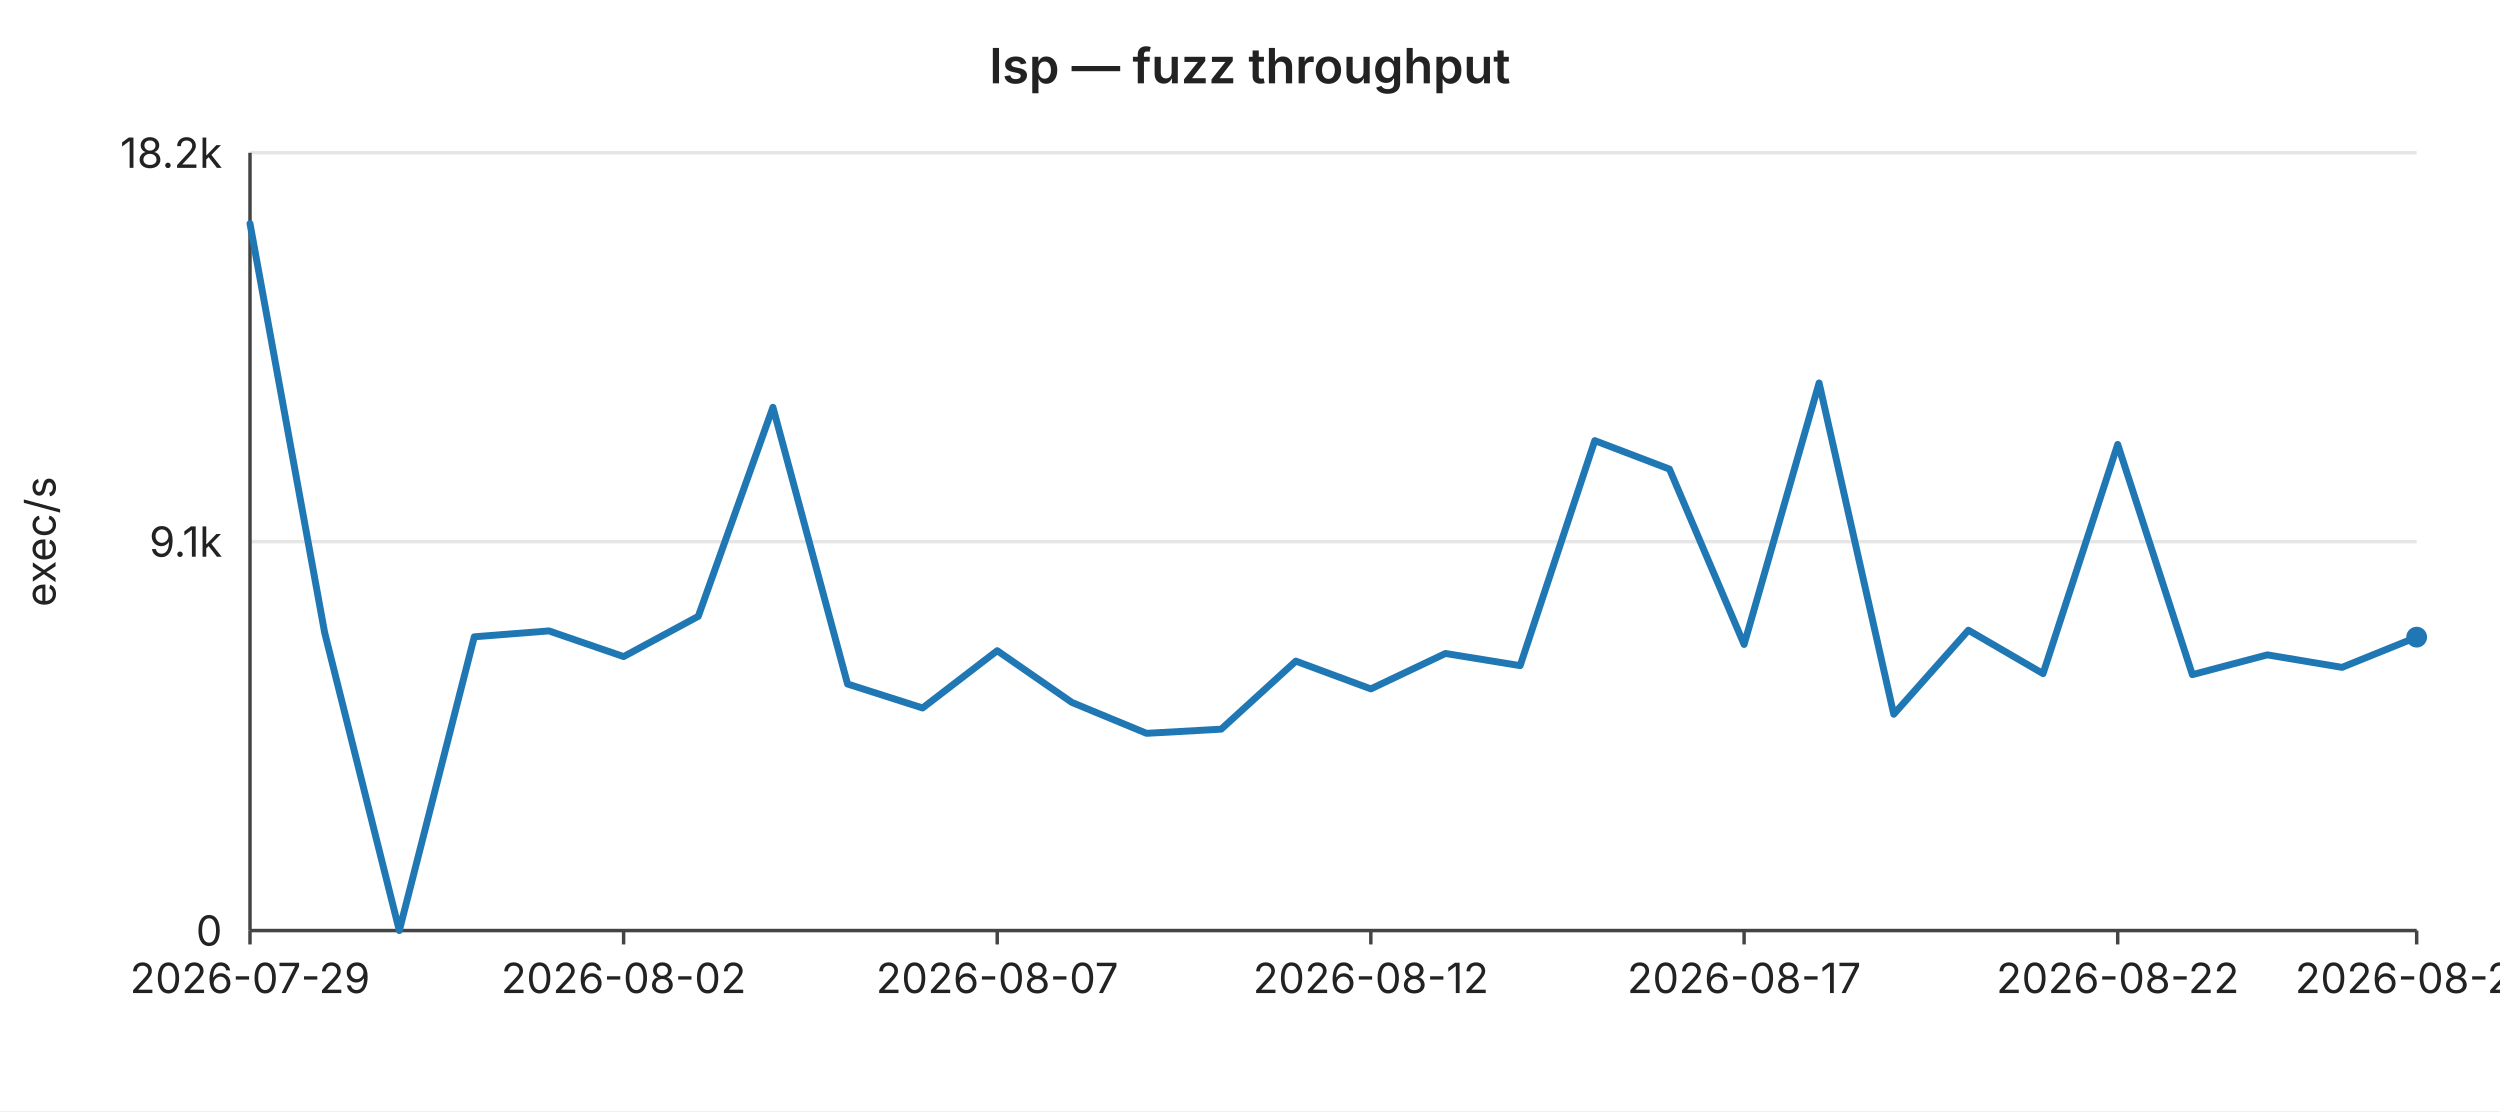
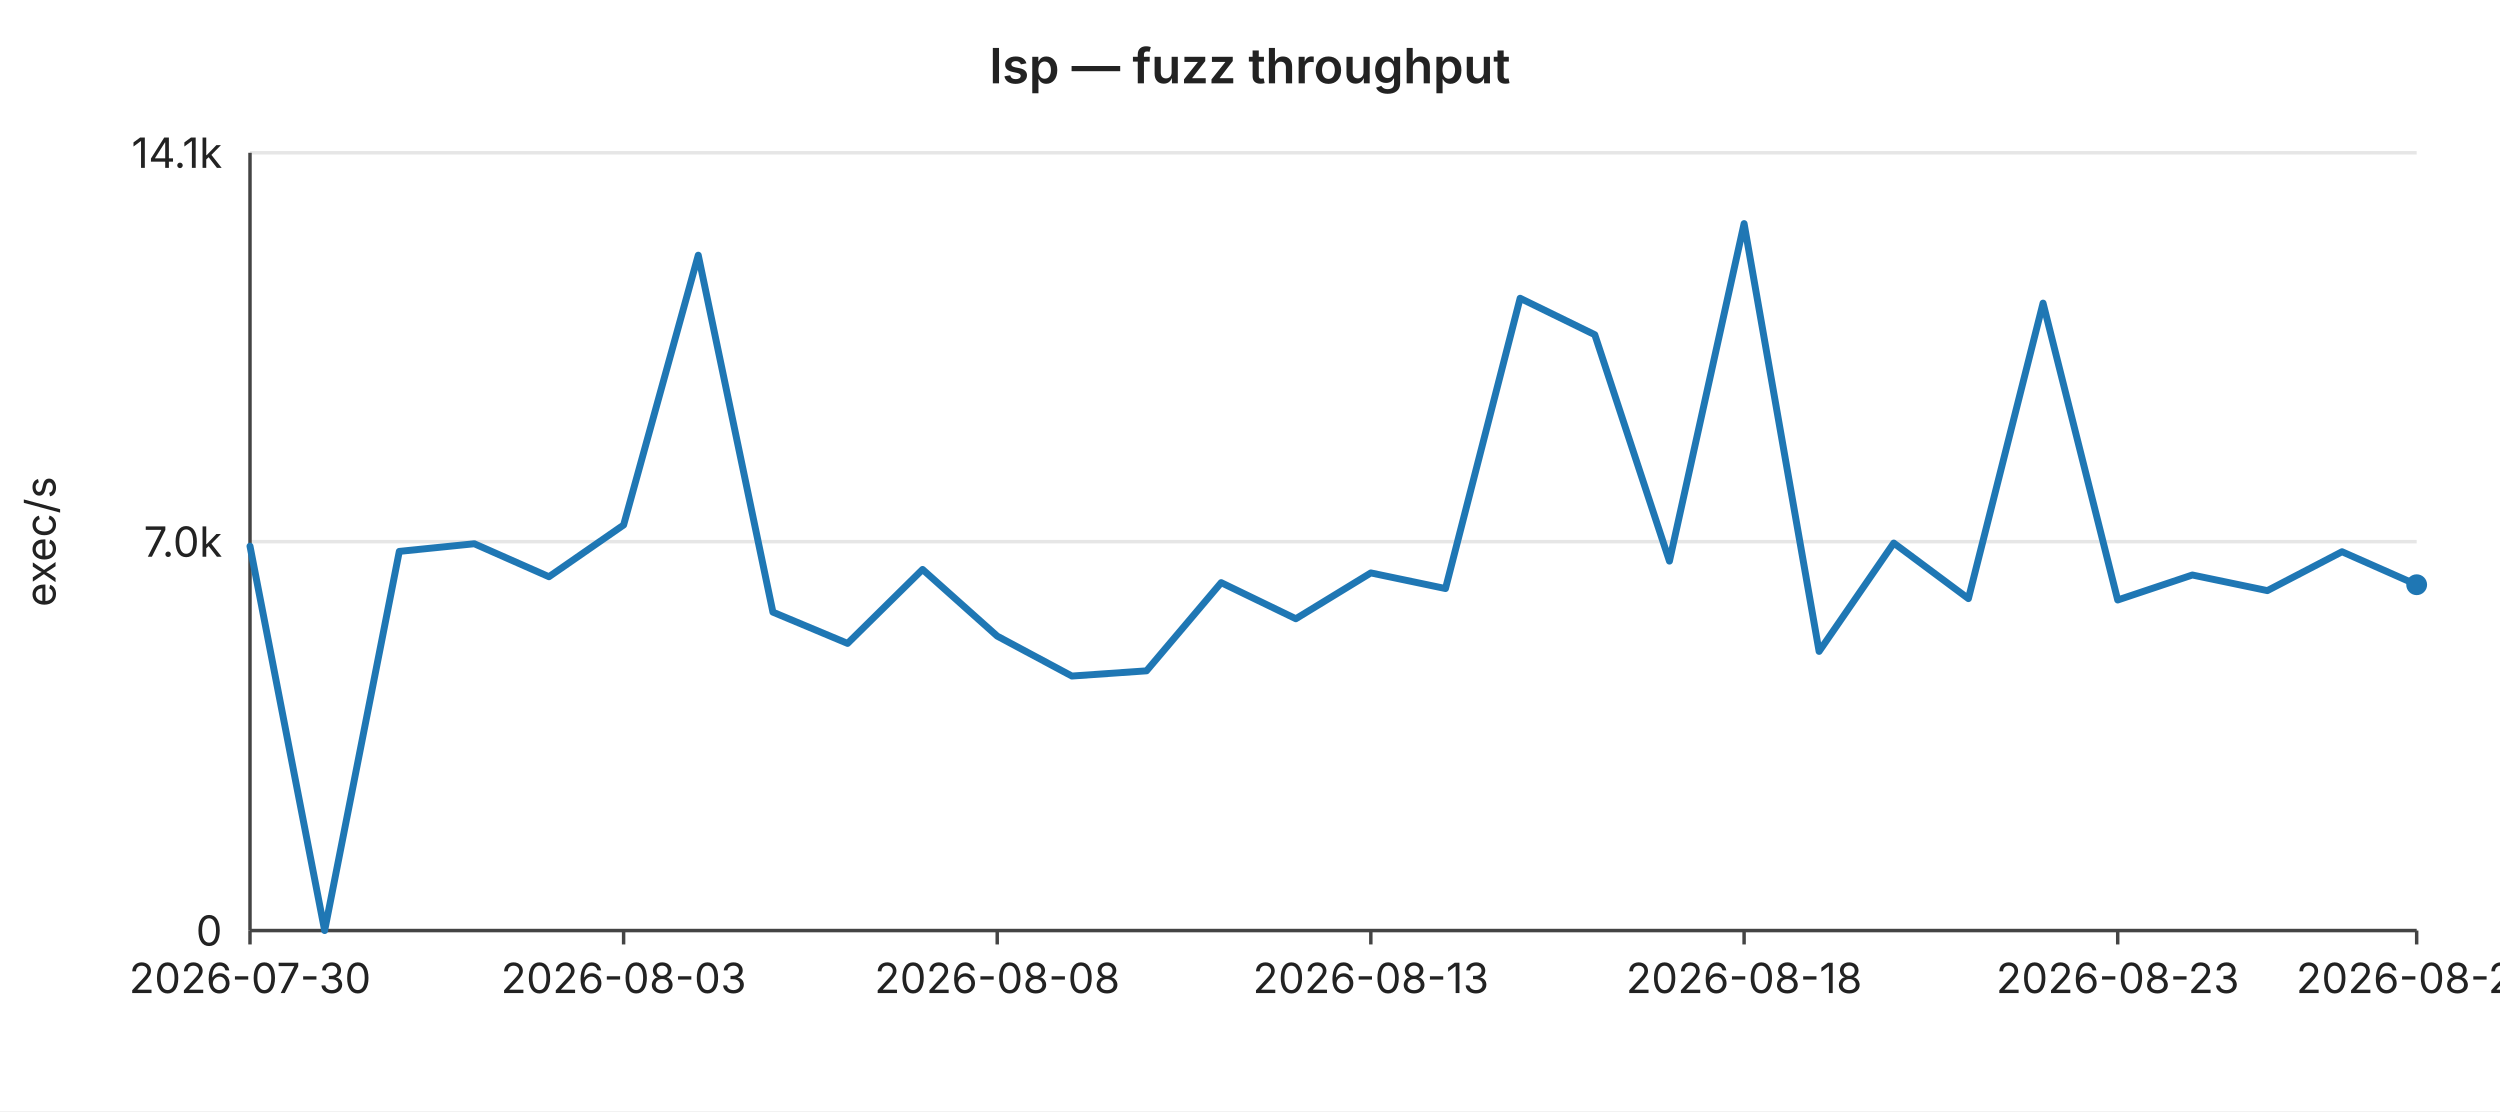
<svg xmlns="http://www.w3.org/2000/svg" width="720" height="320" viewBox="0 0 720 320" font-family="-apple-system,BlinkMacSystemFont,Segoe UI,sans-serif" font-size="12">
  <rect width="720" height="320" fill="#ffffff" />
  <text x="360" y="24" text-anchor="middle" font-size="14" font-weight="600" fill="#222">lsp — fuzz throughput</text>
  <line x1="72" y1="44.0" x2="696" y2="44.0" stroke="#e6e6e6" stroke-width="1" />
-   <text x="64" y="44.0" text-anchor="end" dominant-baseline="middle" fill="#222">18.2k</text>
+   <text x="64" y="44.0" text-anchor="end" dominant-baseline="middle" fill="#222">14.1k</text>
  <line x1="72" y1="156.0" x2="696" y2="156.0" stroke="#e6e6e6" stroke-width="1" />
-   <text x="64" y="156.0" text-anchor="end" dominant-baseline="middle" fill="#222">9.1k</text>
+   <text x="64" y="156.0" text-anchor="end" dominant-baseline="middle" fill="#222">7.0k</text>
  <line x1="72" y1="268.0" x2="696" y2="268.0" stroke="#e6e6e6" stroke-width="1" />
  <text x="64" y="268.0" text-anchor="end" dominant-baseline="middle" fill="#222">0</text>
  <text x="16" y="156" text-anchor="middle" fill="#222" transform="rotate(-90 16 156)">exec/s</text>
  <line x1="72" y1="44" x2="72" y2="268" stroke="#444" stroke-width="1" />
  <line x1="72" y1="268" x2="696" y2="268" stroke="#444" stroke-width="1" />
  <line x1="72.0" y1="268" x2="72.0" y2="272" stroke="#444" stroke-width="1" />
-   <text x="72.0" y="286" text-anchor="middle" fill="#222">2026-07-29</text>
+   <text x="72.0" y="286" text-anchor="middle" fill="#222">2026-07-30</text>
  <line x1="179.6" y1="268" x2="179.6" y2="272" stroke="#444" stroke-width="1" />
-   <text x="179.6" y="286" text-anchor="middle" fill="#222">2026-08-02</text>
+   <text x="179.6" y="286" text-anchor="middle" fill="#222">2026-08-03</text>
  <line x1="287.2" y1="268" x2="287.2" y2="272" stroke="#444" stroke-width="1" />
-   <text x="287.2" y="286" text-anchor="middle" fill="#222">2026-08-07</text>
+   <text x="287.2" y="286" text-anchor="middle" fill="#222">2026-08-08</text>
  <line x1="394.8" y1="268" x2="394.8" y2="272" stroke="#444" stroke-width="1" />
-   <text x="394.8" y="286" text-anchor="middle" fill="#222">2026-08-12</text>
+   <text x="394.8" y="286" text-anchor="middle" fill="#222">2026-08-13</text>
  <line x1="502.3" y1="268" x2="502.3" y2="272" stroke="#444" stroke-width="1" />
-   <text x="502.3" y="286" text-anchor="middle" fill="#222">2026-08-17</text>
+   <text x="502.3" y="286" text-anchor="middle" fill="#222">2026-08-18</text>
  <line x1="609.9" y1="268" x2="609.9" y2="272" stroke="#444" stroke-width="1" />
-   <text x="609.9" y="286" text-anchor="middle" fill="#222">2026-08-22</text>
+   <text x="609.9" y="286" text-anchor="middle" fill="#222">2026-08-23</text>
  <line x1="696.0" y1="268" x2="696.0" y2="272" stroke="#444" stroke-width="1" />
-   <text x="696.0" y="286" text-anchor="middle" fill="#222">2026-08-26</text>
-   <polyline fill="none" stroke="#1f77b4" stroke-width="2" stroke-linejoin="round" stroke-linecap="round" points="72.0,64.4 93.5,182.2 115.0,268.0 136.6,183.4 158.1,181.7 179.6,189.1 201.1,177.5 222.6,117.3 244.1,197.0 265.7,203.9 287.2,187.4 308.7,202.3 330.2,211.2 351.7,210.0 373.2,190.4 394.8,198.4 416.3,188.2 437.8,191.7 459.3,126.9 480.8,135.1 502.3,185.6 523.9,110.3 545.4,205.7 566.9,181.5 588.4,194.0 609.9,128.0 631.4,194.3 653.0,188.6 674.5,192.2 696.0,183.5" />
-   <circle cx="696.0" cy="183.5" r="3" fill="#1f77b4" />
+   <text x="696.0" y="286" text-anchor="middle" fill="#222">2026-08-27</text>
+   <polyline fill="none" stroke="#1f77b4" stroke-width="2" stroke-linejoin="round" stroke-linecap="round" points="72.0,157.3 93.5,268.0 115.0,158.8 136.6,156.6 158.1,166.1 179.6,151.2 201.1,73.5 222.6,176.3 244.1,185.3 265.7,164.0 287.2,183.2 308.7,194.7 330.2,193.2 351.7,167.8 373.2,178.2 394.8,165.0 416.3,169.5 437.8,85.9 459.3,96.4 480.8,161.6 502.3,64.4 523.9,187.6 545.4,156.4 566.9,172.4 588.4,87.3 609.9,172.8 631.4,165.6 653.0,170.1 674.5,158.9 696.0,168.4" />
+   <circle cx="696.0" cy="168.4" r="3" fill="#1f77b4" />
</svg>
